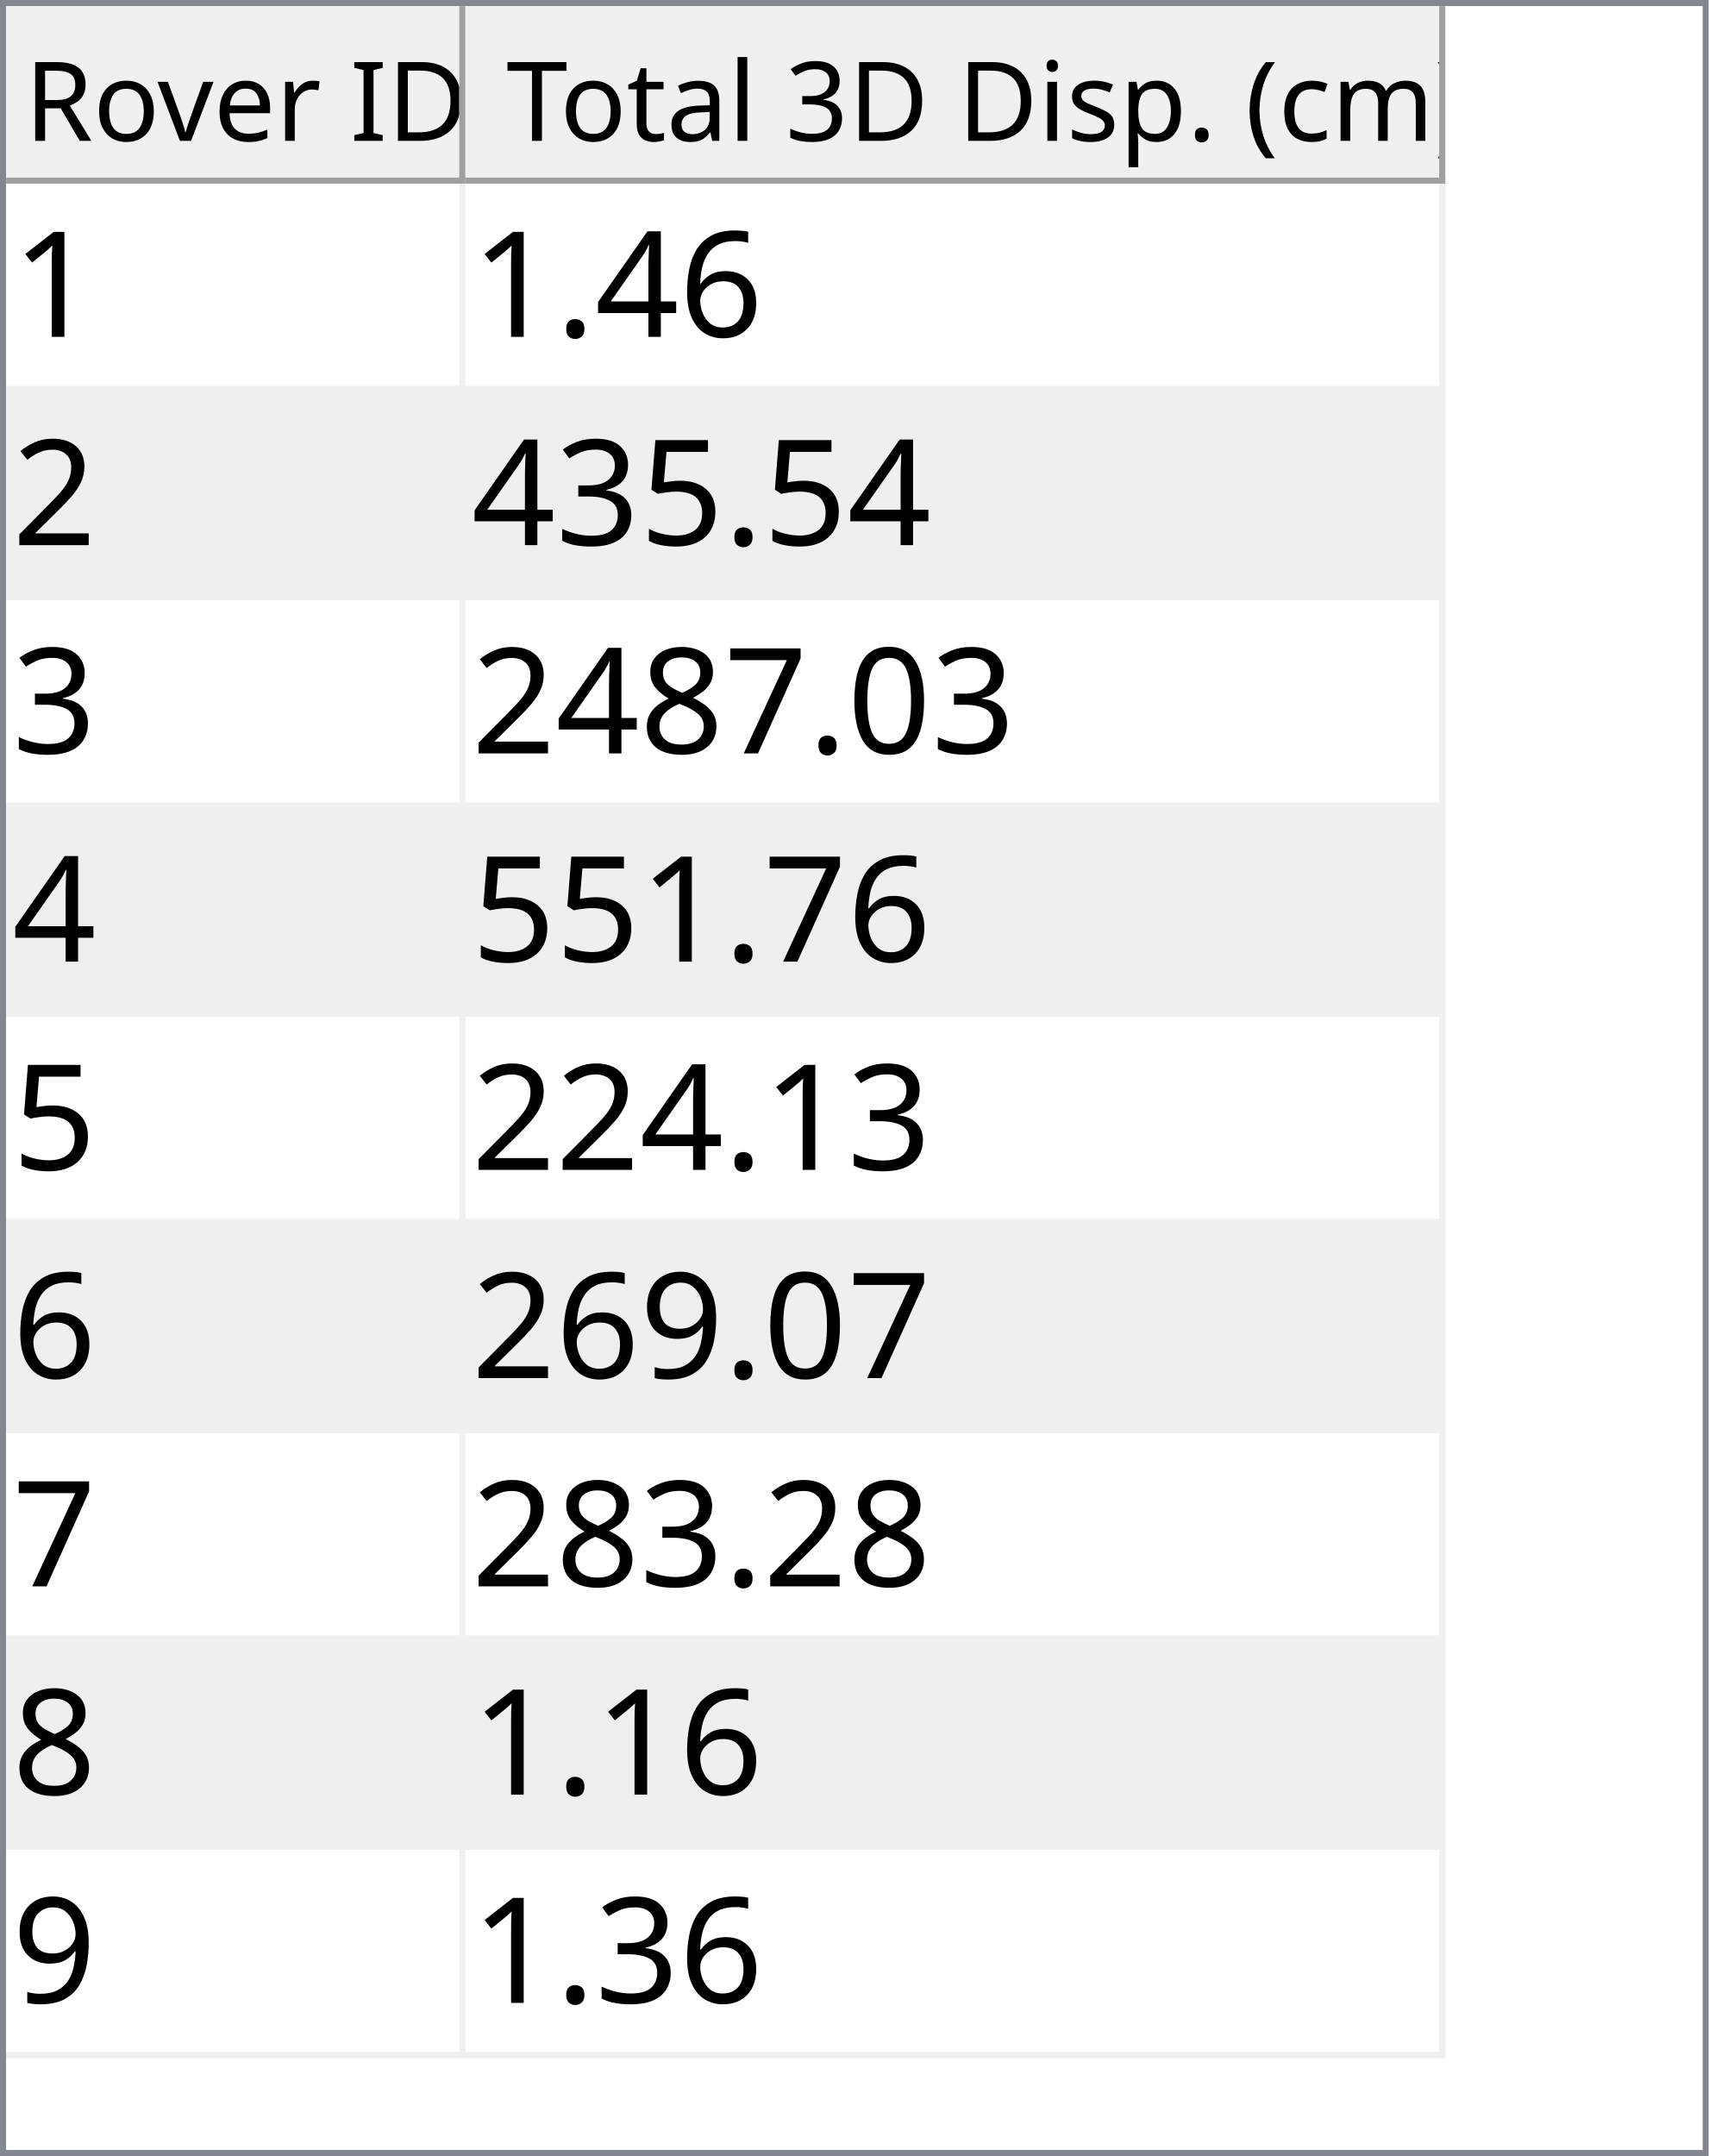
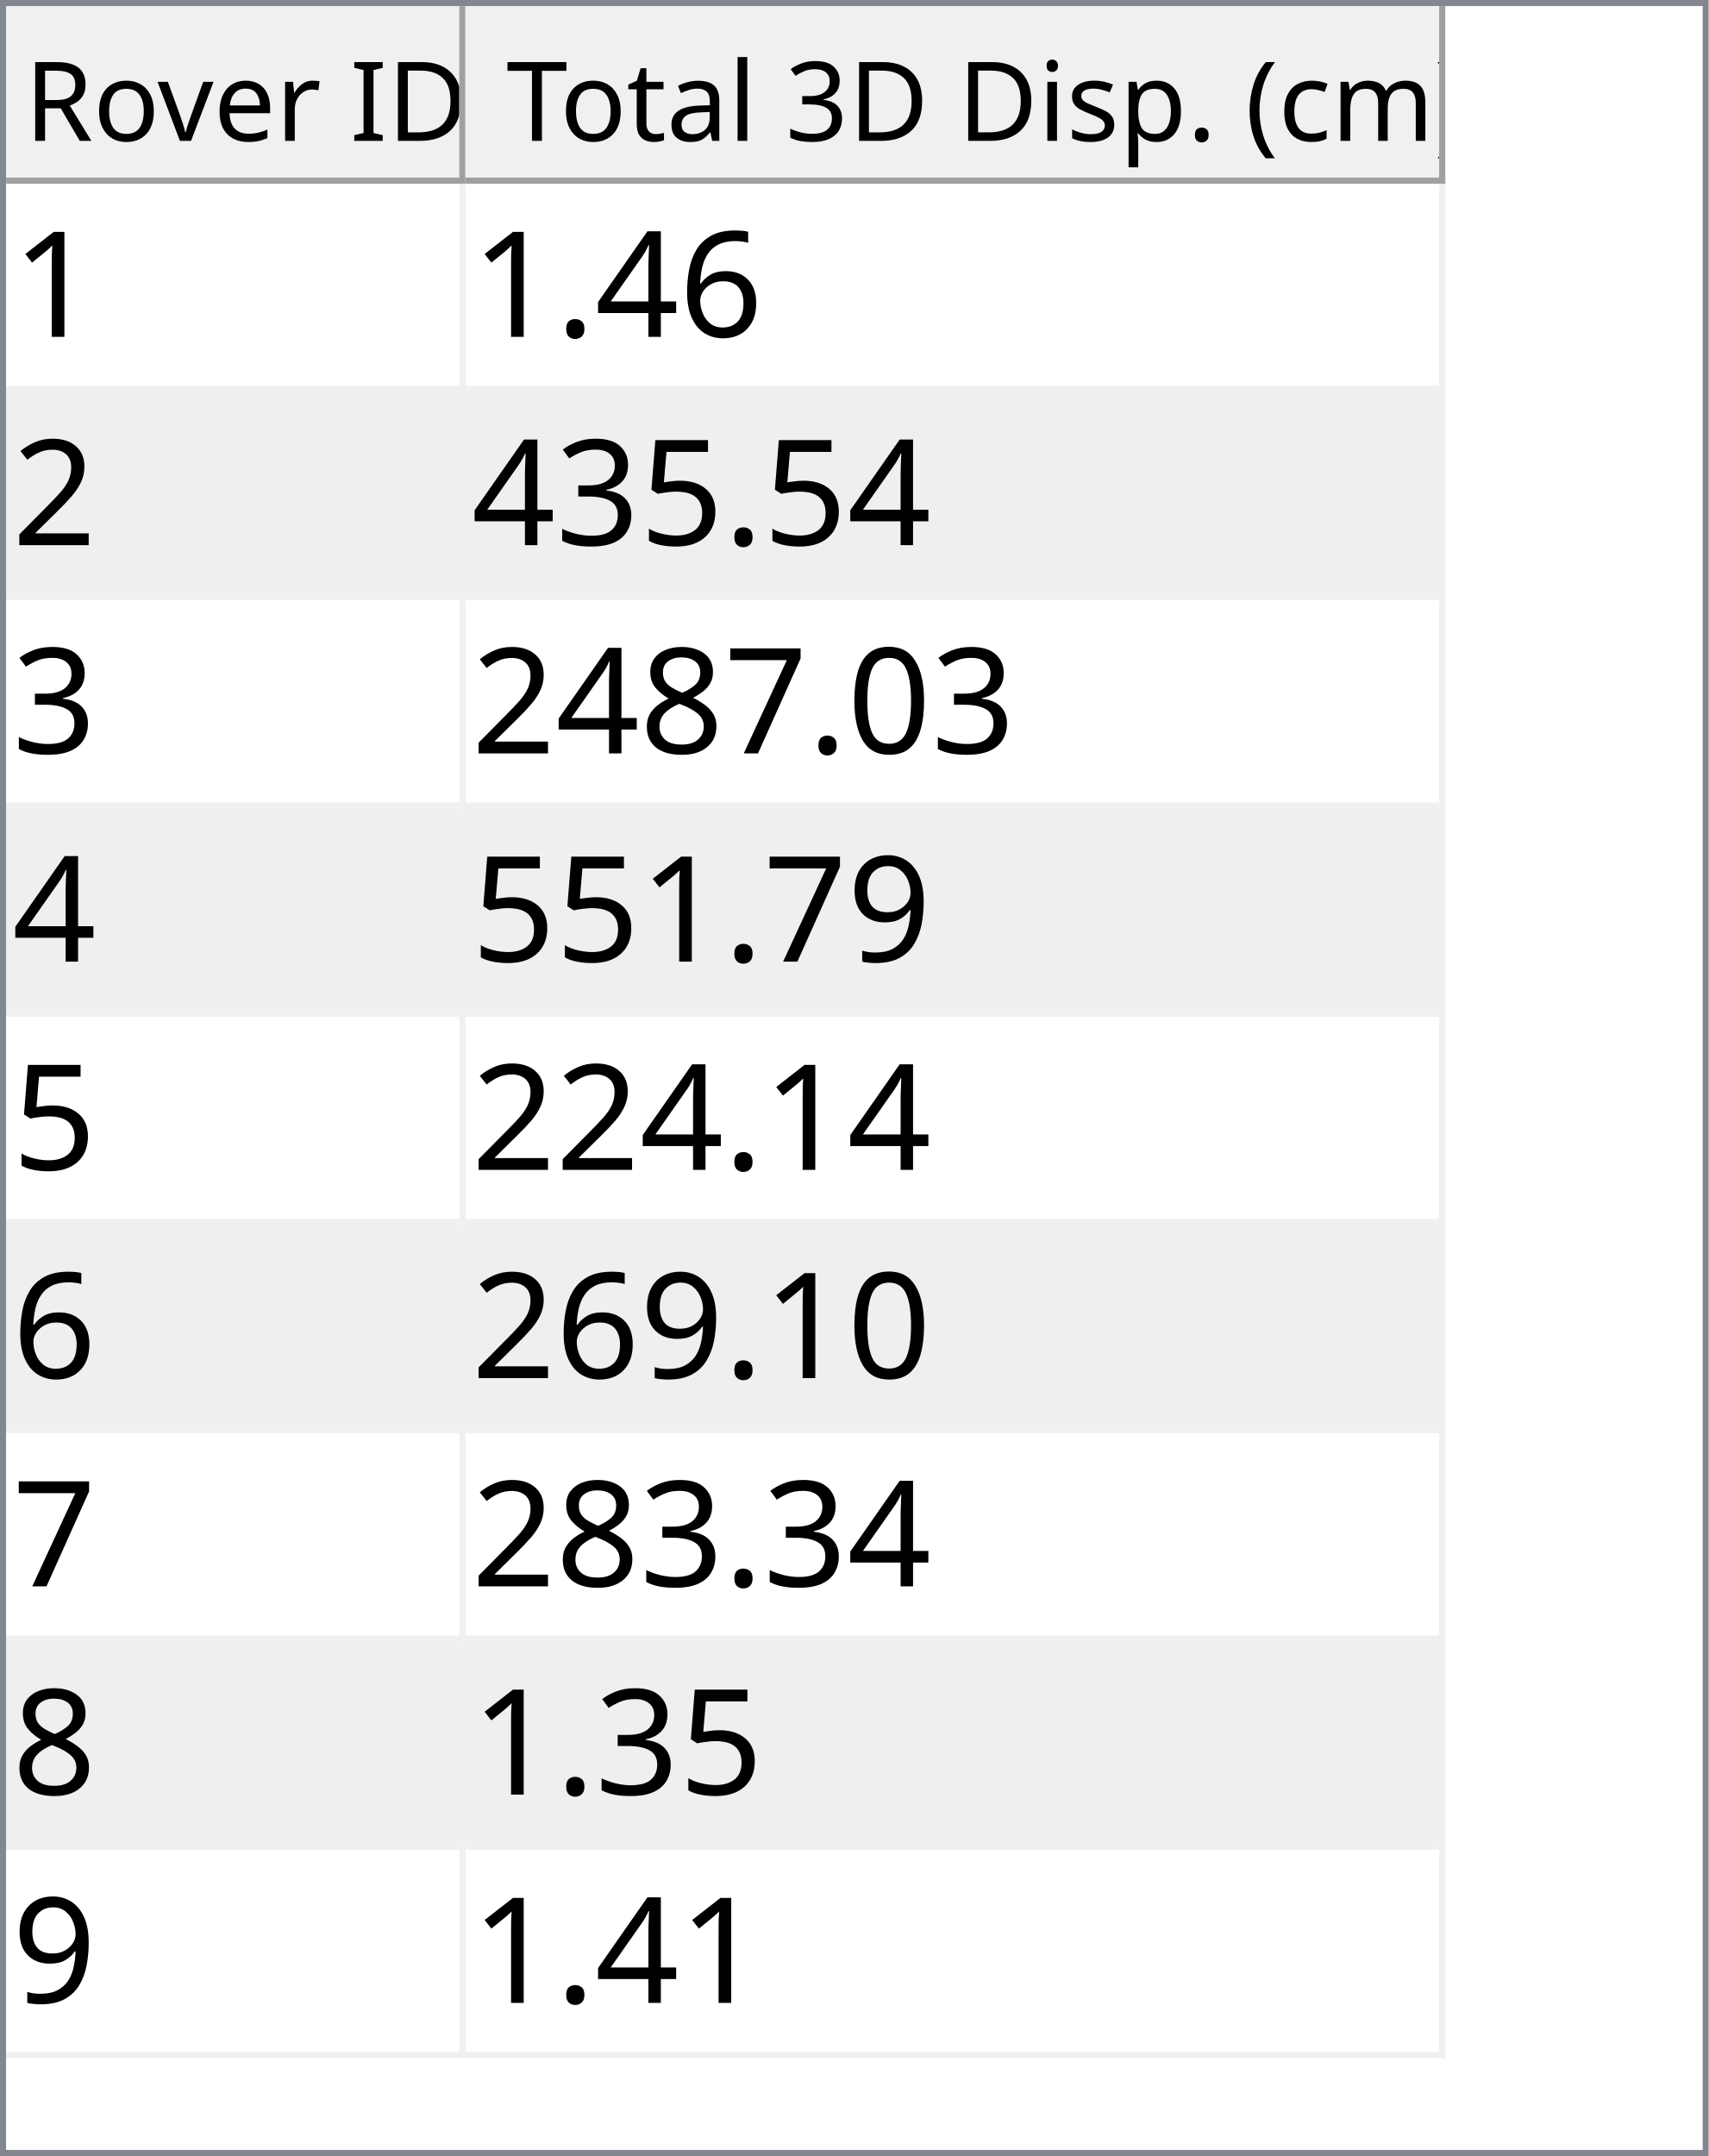
<svg xmlns="http://www.w3.org/2000/svg" style="fill-opacity:1; color-rendering:auto; color-interpolation:auto; text-rendering:auto; stroke:black; stroke-linecap:square; stroke-miterlimit:10; shape-rendering:auto; stroke-opacity:1; fill:black; stroke-dasharray:none; font-weight:normal; stroke-width:1; font-family:'Dialog'; font-style:normal; stroke-linejoin:miter; font-size:12px; stroke-dashoffset:0; image-rendering:auto;" width="279" height="352">
  <defs id="genericDefs" />
  <g>
    <defs id="defs1">
      <clipPath clipPathUnits="userSpaceOnUse" id="clipPath1">
        <path d="M0 0 L279 0 L279 352 L0 352 L0 0 Z" />
      </clipPath>
      <clipPath clipPathUnits="userSpaceOnUse" id="clipPath2">
        <path d="M0 0 L0 352 L279 352 L279 0 Z" />
      </clipPath>
      <clipPath clipPathUnits="userSpaceOnUse" id="clipPath3">
        <path d="M0 0 L0 29 L277 29 L277 0 Z" />
      </clipPath>
      <clipPath clipPathUnits="userSpaceOnUse" id="clipPath4">
        <path d="M0 0 L0 29 L75 29 L75 0 Z" />
      </clipPath>
      <clipPath clipPathUnits="userSpaceOnUse" id="clipPath5">
        <path d="M1 1 L1 28 L74 28 L74 1 Z" />
      </clipPath>
      <clipPath clipPathUnits="userSpaceOnUse" id="clipPath6">
        <path d="M0 0 L0 27 L73 27 L73 0 Z" />
      </clipPath>
      <clipPath clipPathUnits="userSpaceOnUse" id="clipPath7">
        <path d="M-0.5 -0.5 L-0.5 28.5 L74.5 28.5 L74.5 -0.5 Z" />
      </clipPath>
      <clipPath clipPathUnits="userSpaceOnUse" id="clipPath8">
        <path d="M0 0 L0 29 L160 29 L160 0 Z" />
      </clipPath>
      <clipPath clipPathUnits="userSpaceOnUse" id="clipPath9">
        <path d="M1 1 L1 28 L159 28 L159 1 Z" />
      </clipPath>
      <clipPath clipPathUnits="userSpaceOnUse" id="clipPath10">
        <path d="M0 0 L0 27 L158 27 L158 0 Z" />
      </clipPath>
      <clipPath clipPathUnits="userSpaceOnUse" id="clipPath11">
        <path d="M-0.5 -0.5 L-0.5 28.5 L159.5 28.5 L159.5 -0.5 Z" />
      </clipPath>
      <clipPath clipPathUnits="userSpaceOnUse" id="clipPath12">
        <path d="M0 0 L0 321 L277 321 L277 0 Z" />
      </clipPath>
      <clipPath clipPathUnits="userSpaceOnUse" id="clipPath13">
        <path d="M0 0 L0 306 L235 306 L235 0 Z" />
      </clipPath>
      <clipPath clipPathUnits="userSpaceOnUse" id="clipPath14">
        <path d="M-0.5 -0.5 L-0.5 305.5 L234.5 305.5 L234.5 -0.5 Z" />
      </clipPath>
      <clipPath clipPathUnits="userSpaceOnUse" id="clipPath15">
        <path d="M0 0 L0 33 L74 33 L74 0 Z" />
      </clipPath>
      <clipPath clipPathUnits="userSpaceOnUse" id="clipPath16">
        <path d="M0 0 L0 33 L159 33 L159 0 Z" />
      </clipPath>
      <font horiz-adv-x="64.551" id="font1">
        <font-face ascent="107.91" descent="25.098" units-per-em="100" style="font-style:normal; font-family:Segoe UI; font-weight:normal;" />
        <missing-glyph horiz-adv-x="64.551" d="M8.109 0 L8.109 68.266 L56.453 68.266 L56.453 0 L8.109 0 ZM15.328 7.234 L49.219 7.234 L49.219 61.031 L15.328 61.031 L15.328 7.234 Z" />
        <glyph unicode="D" horiz-adv-x="70.117" d="M9.188 0 L9.188 70.016 L28.516 70.016 Q65.531 70.016 65.531 35.891 Q65.531 19.672 55.25 9.836 Q44.969 0 27.734 0 L9.188 0 ZM17.391 62.594 L17.391 7.422 L27.828 7.422 Q41.609 7.422 49.273 14.797 Q56.938 22.172 56.938 35.688 Q56.938 62.594 28.328 62.594 L17.391 62.594 Z" />
        <glyph unicode="I" horiz-adv-x="26.611" d="M17.391 0 L9.188 0 L9.188 70.016 L17.391 70.016 L17.391 0 Z" />
        <glyph unicode=" " horiz-adv-x="27.393" d="" />
        <glyph unicode="r" horiz-adv-x="34.766" d="M34.188 41.891 Q32.078 43.5 28.125 43.5 Q23 43.5 19.555 38.672 Q16.109 33.844 16.109 25.484 L16.109 0 L8.109 0 L8.109 50 L16.109 50 L16.109 39.703 L16.312 39.703 Q18.016 44.969 21.531 47.922 Q25.047 50.875 29.391 50.875 Q32.516 50.875 34.188 50.203 L34.188 41.891 Z" />
        <glyph unicode="e" horiz-adv-x="52.295" d="M48.297 23 L12.984 23 Q13.188 14.656 17.484 10.109 Q21.781 5.562 29.297 5.562 Q37.75 5.562 44.828 11.141 L44.828 3.609 Q38.234 -1.172 27.391 -1.172 Q16.797 -1.172 10.742 5.641 Q4.688 12.453 4.688 24.812 Q4.688 36.469 11.305 43.82 Q17.922 51.172 27.734 51.172 Q37.547 51.172 42.922 44.828 Q48.297 38.484 48.297 27.203 L48.297 23 ZM40.094 29.781 Q40.047 36.719 36.75 40.578 Q33.453 44.438 27.594 44.438 Q21.922 44.438 17.969 40.383 Q14.016 36.328 13.094 29.781 L40.094 29.781 Z" />
        <glyph unicode="v" horiz-adv-x="47.9" d="M47.406 50 L27.484 0 L19.625 0 L0.688 50 L9.469 50 L22.172 13.672 Q23.578 9.672 23.922 6.688 L24.125 6.688 Q24.609 10.453 25.688 13.484 L38.969 50 L47.406 50 Z" />
        <glyph unicode="o" horiz-adv-x="58.594" d="M29 -1.172 Q17.922 -1.172 11.305 5.836 Q4.688 12.844 4.688 24.422 Q4.688 37.016 11.57 44.094 Q18.453 51.172 30.172 51.172 Q41.359 51.172 47.633 44.289 Q53.906 37.406 53.906 25.203 Q53.906 13.234 47.141 6.031 Q40.375 -1.172 29 -1.172 ZM29.594 44.438 Q21.875 44.438 17.383 39.188 Q12.891 33.938 12.891 24.703 Q12.891 15.828 17.43 10.695 Q21.969 5.562 29.594 5.562 Q37.359 5.562 41.531 10.594 Q45.703 15.625 45.703 24.906 Q45.703 34.281 41.531 39.359 Q37.359 44.438 29.594 44.438 Z" />
        <glyph unicode="R" horiz-adv-x="59.814" d="M59.375 0 L49.609 0 L37.891 19.625 Q36.281 22.359 34.766 24.289 Q33.25 26.219 31.664 27.438 Q30.078 28.656 28.25 29.219 Q26.422 29.781 24.125 29.781 L17.391 29.781 L17.391 0 L9.188 0 L9.188 70.016 L30.078 70.016 Q34.672 70.016 38.555 68.867 Q42.438 67.719 45.289 65.375 Q48.141 63.031 49.758 59.547 Q51.375 56.062 51.375 51.375 Q51.375 47.703 50.273 44.656 Q49.172 41.609 47.148 39.211 Q45.125 36.812 42.266 35.133 Q39.406 33.453 35.844 32.516 L35.844 32.328 Q37.594 31.547 38.891 30.547 Q40.188 29.547 41.359 28.18 Q42.531 26.812 43.68 25.078 Q44.828 23.344 46.234 21.047 L59.375 0 ZM17.391 62.594 L17.391 37.203 L28.516 37.203 Q31.594 37.203 34.203 38.133 Q36.812 39.062 38.719 40.797 Q40.625 42.531 41.703 45.047 Q42.781 47.562 42.781 50.688 Q42.781 56.297 39.141 59.445 Q35.5 62.594 28.609 62.594 L17.391 62.594 Z" />
        <glyph unicode=")" horiz-adv-x="30.176" d="M8.297 -15.922 L1.172 -15.922 Q16.406 2.344 16.406 26.812 Q16.406 51.469 1.078 70.016 L8.297 70.016 Q23.531 52.156 23.531 26.703 Q23.531 1.375 8.297 -15.922 Z" />
        <glyph unicode="m" horiz-adv-x="86.133" d="M79.109 0 L71.094 0 L71.094 28.719 Q71.094 37.016 68.531 40.727 Q65.969 44.438 59.906 44.438 Q54.781 44.438 51.195 39.75 Q47.609 35.062 47.609 28.516 L47.609 0 L39.594 0 L39.594 29.688 Q39.594 44.438 28.219 44.438 Q22.953 44.438 19.531 40.016 Q16.109 35.594 16.109 28.516 L16.109 0 L8.109 0 L8.109 50 L16.109 50 L16.109 42.094 L16.312 42.094 Q21.625 51.172 31.844 51.172 Q36.969 51.172 40.773 48.312 Q44.578 45.453 46 40.828 Q51.562 51.172 62.594 51.172 Q79.109 51.172 79.109 30.812 L79.109 0 Z" />
        <glyph unicode="c" horiz-adv-x="46.191" d="M42.188 2.297 Q36.422 -1.172 28.516 -1.172 Q17.828 -1.172 11.258 5.789 Q4.688 12.75 4.688 23.828 Q4.688 36.188 11.766 43.68 Q18.844 51.172 30.672 51.172 Q37.25 51.172 42.281 48.734 L42.281 40.531 Q36.719 44.438 30.375 44.438 Q22.703 44.438 17.797 38.945 Q12.891 33.453 12.891 24.516 Q12.891 15.719 17.508 10.641 Q22.125 5.562 29.891 5.562 Q36.422 5.562 42.188 9.906 L42.188 2.297 Z" />
        <glyph unicode="(" horiz-adv-x="30.176" d="M29.109 -15.922 L21.969 -15.922 Q6.844 1.375 6.844 26.703 Q6.844 52.156 21.969 70.016 L29.203 70.016 Q13.875 51.469 13.875 26.812 Q13.875 2.344 29.109 -15.922 Z" />
        <glyph unicode="." horiz-adv-x="21.68" d="M10.891 -1.078 Q8.641 -1.078 7.055 0.539 Q5.469 2.156 5.469 4.391 Q5.469 6.641 7.055 8.273 Q8.641 9.906 10.891 9.906 Q13.188 9.906 14.797 8.273 Q16.406 6.641 16.406 4.391 Q16.406 2.156 14.797 0.539 Q13.188 -1.078 10.891 -1.078 Z" />
        <glyph unicode="p" horiz-adv-x="58.789" d="M16.312 7.234 L16.109 7.234 L16.109 -23 L8.109 -23 L8.109 50 L16.109 50 L16.109 41.219 L16.312 41.219 Q22.219 51.172 33.594 51.172 Q43.266 51.172 48.688 44.461 Q54.109 37.75 54.109 26.469 Q54.109 13.922 48 6.375 Q41.891 -1.172 31.297 -1.172 Q21.578 -1.172 16.312 7.234 ZM16.109 27.391 L16.109 20.406 Q16.109 14.203 20.141 9.883 Q24.172 5.562 30.375 5.562 Q37.641 5.562 41.773 11.133 Q45.906 16.703 45.906 26.609 Q45.906 34.969 42.047 39.703 Q38.188 44.438 31.594 44.438 Q24.609 44.438 20.359 39.578 Q16.109 34.719 16.109 27.391 Z" />
        <glyph unicode="s" horiz-adv-x="42.432" d="M5.078 1.812 L5.078 10.406 Q11.625 5.562 19.484 5.562 Q30.031 5.562 30.031 12.594 Q30.031 14.594 29.125 15.992 Q28.219 17.391 26.68 18.461 Q25.141 19.531 23.07 20.383 Q21 21.234 18.609 22.172 Q15.281 23.484 12.766 24.828 Q10.25 26.172 8.57 27.859 Q6.891 29.547 6.031 31.695 Q5.172 33.844 5.172 36.719 Q5.172 40.234 6.789 42.945 Q8.406 45.656 11.086 47.484 Q13.766 49.312 17.211 50.242 Q20.656 51.172 24.312 51.172 Q30.812 51.172 35.938 48.922 L35.938 40.828 Q30.422 44.438 23.25 44.438 Q21 44.438 19.195 43.922 Q17.391 43.406 16.094 42.477 Q14.797 41.547 14.086 40.258 Q13.375 38.969 13.375 37.406 Q13.375 35.453 14.086 34.133 Q14.797 32.812 16.164 31.789 Q17.531 30.766 19.484 29.938 Q21.438 29.109 23.922 28.125 Q27.25 26.859 29.883 25.516 Q32.516 24.172 34.375 22.484 Q36.234 20.797 37.234 18.602 Q38.234 16.406 38.234 13.375 Q38.234 9.672 36.602 6.938 Q34.969 4.203 32.234 2.398 Q29.5 0.594 25.93 -0.289 Q22.359 -1.172 18.453 -1.172 Q10.75 -1.172 5.078 1.812 Z" />
        <glyph unicode="i" horiz-adv-x="24.219" d="M12.203 62.703 Q10.062 62.703 8.547 64.164 Q7.031 65.625 7.031 67.875 Q7.031 70.125 8.547 71.609 Q10.062 73.094 12.203 73.094 Q14.406 73.094 15.945 71.609 Q17.484 70.125 17.484 67.875 Q17.484 65.719 15.945 64.211 Q14.406 62.703 12.203 62.703 ZM16.109 0 L8.109 0 L8.109 50 L16.109 50 L16.109 0 Z" />
        <glyph unicode="3" horiz-adv-x="53.906" d="M46.531 19.828 Q46.531 15.094 44.75 11.211 Q42.969 7.328 39.719 4.57 Q36.469 1.812 31.93 0.297 Q27.391 -1.219 21.922 -1.219 Q11.922 -1.219 6 2.594 L6 11.188 Q13.094 5.609 22.219 5.609 Q25.875 5.609 28.828 6.539 Q31.781 7.469 33.906 9.227 Q36.031 10.984 37.18 13.477 Q38.328 15.969 38.328 19.094 Q38.328 32.812 18.797 32.812 L12.984 32.812 L12.984 39.594 L18.5 39.594 Q35.797 39.594 35.797 52.484 Q35.797 64.406 22.609 64.406 Q15.188 64.406 8.688 59.422 L8.688 67.188 Q15.375 71.188 24.609 71.188 Q29 71.188 32.57 69.969 Q36.141 68.75 38.68 66.555 Q41.219 64.359 42.609 61.281 Q44 58.203 44 54.5 Q44 40.672 30.031 36.719 L30.031 36.531 Q33.594 36.141 36.625 34.797 Q39.656 33.453 41.852 31.305 Q44.047 29.156 45.289 26.25 Q46.531 23.344 46.531 19.828 Z" />
        <glyph unicode="l" horiz-adv-x="24.219" d="M16.109 0 L8.109 0 L8.109 74.031 L16.109 74.031 L16.109 0 Z" />
        <glyph unicode="a" horiz-adv-x="50.879" d="M43.891 0 L35.891 0 L35.891 7.812 L35.688 7.812 Q30.469 -1.172 20.312 -1.172 Q12.844 -1.172 8.617 2.781 Q4.391 6.734 4.391 13.281 Q4.391 27.297 20.906 29.594 L35.891 31.688 Q35.891 44.438 25.594 44.438 Q16.547 44.438 9.281 38.281 L9.281 46.484 Q16.656 51.172 26.266 51.172 Q43.891 51.172 43.891 32.516 L43.891 0 ZM35.891 25.297 L23.828 23.641 Q18.266 22.859 15.43 20.875 Q12.594 18.891 12.594 13.875 Q12.594 10.203 15.211 7.883 Q17.828 5.562 22.172 5.562 Q28.125 5.562 32.008 9.742 Q35.891 13.922 35.891 20.312 L35.891 25.297 Z" />
        <glyph unicode="t" horiz-adv-x="33.887" d="M31.297 0.484 Q28.469 -1.078 23.828 -1.078 Q10.688 -1.078 10.688 13.578 L10.688 43.172 L2.094 43.172 L2.094 50 L10.688 50 L10.688 62.203 L18.703 64.797 L18.703 50 L31.297 50 L31.297 43.172 L18.703 43.172 L18.703 14.984 Q18.703 9.969 20.414 7.82 Q22.125 5.672 26.078 5.672 Q29.109 5.672 31.297 7.328 L31.297 0.484 Z" />
        <glyph unicode="T" horiz-adv-x="52.393" d="M50.594 62.594 L30.375 62.594 L30.375 0 L22.172 0 L22.172 62.594 L2 62.594 L2 70.016 L50.594 70.016 L50.594 62.594 Z" />
      </font>
      <font horiz-adv-x="75.0" id="font2">
        <font-face ascent="100.537" descent="21.973" units-per-em="100" style="font-style:normal; font-family:sans-serif; font-weight:normal;" />
        <missing-glyph horiz-adv-x="75.0" d="M12.5 0 L12.5 62.5 L62.5 62.5 L62.5 0 L12.5 0 ZM14.062 1.562 L60.938 1.562 L60.938 60.938 L14.062 60.938 L14.062 1.562 Z" />
        <glyph unicode="1" horiz-adv-x="55.615" d="M37.25 0 L28.469 0 L28.469 56 Q25.297 52.984 20.141 49.953 Q14.984 46.922 10.891 45.406 L10.891 53.906 Q18.266 57.375 23.781 62.305 Q29.297 67.234 31.594 71.875 L37.25 71.875 L37.25 0 Z" />
        <glyph unicode="6" horiz-adv-x="55.615" d="M49.75 54.047 L41.016 53.375 Q39.844 58.547 37.703 60.891 Q34.125 64.656 28.906 64.656 Q24.703 64.656 21.531 62.312 Q17.391 59.281 14.992 53.469 Q12.594 47.656 12.5 36.922 Q15.672 41.75 20.266 44.094 Q24.859 46.438 29.891 46.438 Q38.672 46.438 44.852 39.969 Q51.031 33.5 51.031 23.25 Q51.031 16.5 48.125 10.719 Q45.219 4.938 40.141 1.859 Q35.062 -1.219 28.609 -1.219 Q17.625 -1.219 10.695 6.859 Q3.766 14.938 3.766 33.5 Q3.766 54.25 11.422 63.672 Q18.109 71.875 29.438 71.875 Q37.891 71.875 43.289 67.141 Q48.688 62.406 49.75 54.047 ZM13.875 23.188 Q13.875 18.656 15.797 14.508 Q17.719 10.359 21.188 8.18 Q24.656 6 28.469 6 Q34.031 6 38.039 10.492 Q42.047 14.984 42.047 22.703 Q42.047 30.125 38.086 34.398 Q34.125 38.672 28.125 38.672 Q22.172 38.672 18.023 34.398 Q13.875 30.125 13.875 23.188 Z" />
        <glyph unicode="4" horiz-adv-x="55.615" d="M32.328 0 L32.328 17.141 L1.266 17.141 L1.266 25.203 L33.938 71.578 L41.109 71.578 L41.109 25.203 L50.781 25.203 L50.781 17.141 L41.109 17.141 L41.109 0 L32.328 0 ZM32.328 25.203 L32.328 57.469 L9.906 25.203 L32.328 25.203 Z" />
        <glyph unicode="." horiz-adv-x="27.783" d="M9.078 0 L9.078 10.016 L19.094 10.016 L19.094 0 L9.078 0 Z" />
        <glyph unicode="2" horiz-adv-x="55.615" d="M50.344 8.453 L50.344 0 L3.031 0 Q2.938 3.172 4.047 6.109 Q5.859 10.938 9.836 15.625 Q13.812 20.312 21.344 26.469 Q33.016 36.031 37.117 41.625 Q41.219 47.219 41.219 52.203 Q41.219 57.422 37.477 61.008 Q33.734 64.594 27.734 64.594 Q21.391 64.594 17.578 60.789 Q13.766 56.984 13.719 50.25 L4.688 51.172 Q5.609 61.281 11.664 66.578 Q17.719 71.875 27.938 71.875 Q38.234 71.875 44.242 66.164 Q50.25 60.453 50.25 52 Q50.25 47.703 48.492 43.555 Q46.734 39.406 42.656 34.812 Q38.578 30.219 29.109 22.219 Q21.188 15.578 18.945 13.211 Q16.703 10.844 15.234 8.453 L50.344 8.453 Z" />
        <glyph unicode="5" horiz-adv-x="55.615" d="M4.156 18.75 L13.375 19.531 Q14.406 12.797 18.141 9.398 Q21.875 6 27.156 6 Q33.5 6 37.891 10.789 Q42.281 15.578 42.281 23.484 Q42.281 31 38.062 35.352 Q33.844 39.703 27 39.703 Q22.75 39.703 19.336 37.773 Q15.922 35.844 13.969 32.766 L5.719 33.844 L12.641 70.609 L48.25 70.609 L48.25 62.203 L19.672 62.203 L15.828 42.969 Q22.266 47.469 29.344 47.469 Q38.719 47.469 45.164 40.969 Q51.609 34.469 51.609 24.266 Q51.609 14.547 45.953 7.469 Q39.062 -1.219 27.156 -1.219 Q17.391 -1.219 11.211 4.25 Q5.031 9.719 4.156 18.75 Z" />
        <glyph unicode="3" horiz-adv-x="55.615" d="M4.203 18.891 L12.984 20.062 Q14.5 12.594 18.141 9.297 Q21.781 6 27 6 Q33.203 6 37.477 10.297 Q41.75 14.594 41.75 20.953 Q41.75 27 37.797 30.93 Q33.844 34.859 27.734 34.859 Q25.25 34.859 21.531 33.891 L22.516 41.609 Q23.391 41.5 23.922 41.5 Q29.547 41.5 34.039 44.43 Q38.531 47.359 38.531 53.469 Q38.531 58.297 35.258 61.477 Q31.984 64.656 26.812 64.656 Q21.688 64.656 18.266 61.43 Q14.844 58.203 13.875 51.766 L5.078 53.328 Q6.688 62.156 12.398 67.016 Q18.109 71.875 26.609 71.875 Q32.469 71.875 37.398 69.359 Q42.328 66.844 44.945 62.5 Q47.562 58.156 47.562 53.266 Q47.562 48.641 45.07 44.828 Q42.578 41.016 37.703 38.766 Q44.047 37.312 47.562 32.695 Q51.078 28.078 51.078 21.141 Q51.078 11.766 44.242 5.25 Q37.406 -1.266 26.953 -1.266 Q17.531 -1.266 11.305 4.352 Q5.078 9.969 4.203 18.891 Z" />
        <glyph unicode="0" horiz-adv-x="55.615" d="M4.156 35.297 Q4.156 48 6.766 55.742 Q9.375 63.484 14.523 67.68 Q19.672 71.875 27.484 71.875 Q33.25 71.875 37.594 69.555 Q41.938 67.234 44.773 62.867 Q47.609 58.5 49.219 52.227 Q50.828 45.953 50.828 35.297 Q50.828 22.703 48.242 14.969 Q45.656 7.234 40.508 3.008 Q35.359 -1.219 27.484 -1.219 Q17.141 -1.219 11.234 6.203 Q4.156 15.141 4.156 35.297 ZM13.188 35.297 Q13.188 17.672 17.312 11.836 Q21.438 6 27.484 6 Q33.547 6 37.672 11.859 Q41.797 17.719 41.797 35.297 Q41.797 52.984 37.672 58.789 Q33.547 64.594 27.391 64.594 Q21.344 64.594 17.719 59.469 Q13.188 52.938 13.188 35.297 Z" />
        <glyph unicode="7" horiz-adv-x="55.615" d="M4.734 62.203 L4.734 70.656 L51.078 70.656 L51.078 63.812 Q44.234 56.547 37.523 44.484 Q30.812 32.422 27.156 19.672 Q24.516 10.688 23.781 0 L14.75 0 Q14.891 8.453 18.062 20.414 Q21.234 32.375 27.172 43.484 Q33.109 54.594 39.797 62.203 L4.734 62.203 Z" />
        <glyph unicode="8" horiz-adv-x="55.615" d="M17.672 38.812 Q12.203 40.828 9.57 44.539 Q6.938 48.25 6.938 53.422 Q6.938 61.234 12.555 66.555 Q18.172 71.875 27.484 71.875 Q36.859 71.875 42.578 66.43 Q48.297 60.984 48.297 53.172 Q48.297 48.188 45.68 44.508 Q43.062 40.828 37.75 38.812 Q44.344 36.672 47.781 31.883 Q51.219 27.094 51.219 20.453 Q51.219 11.281 44.727 5.031 Q38.234 -1.219 27.641 -1.219 Q17.047 -1.219 10.547 5.055 Q4.047 11.328 4.047 20.703 Q4.047 27.688 7.594 32.398 Q11.141 37.109 17.672 38.812 ZM15.922 53.719 Q15.922 48.641 19.195 45.414 Q22.469 42.188 27.688 42.188 Q32.766 42.188 36.016 45.383 Q39.266 48.578 39.266 53.219 Q39.266 58.062 35.914 61.359 Q32.562 64.656 27.594 64.656 Q22.562 64.656 19.242 61.43 Q15.922 58.203 15.922 53.719 ZM13.094 20.656 Q13.094 16.891 14.875 13.375 Q16.656 9.859 20.172 7.93 Q23.688 6 27.734 6 Q34.031 6 38.133 10.055 Q42.234 14.109 42.234 20.359 Q42.234 26.703 38.016 30.859 Q33.797 35.016 27.438 35.016 Q21.234 35.016 17.164 30.914 Q13.094 26.812 13.094 20.656 Z" />
        <glyph unicode="9" horiz-adv-x="55.615" d="M5.469 16.547 L13.922 17.328 Q14.984 11.375 18.016 8.688 Q21.047 6 25.781 6 Q29.828 6 32.883 7.859 Q35.938 9.719 37.891 12.82 Q39.844 15.922 41.164 21.195 Q42.484 26.469 42.484 31.938 Q42.484 32.516 42.438 33.688 Q39.797 29.5 35.234 26.883 Q30.672 24.266 25.344 24.266 Q16.453 24.266 10.305 30.711 Q4.156 37.156 4.156 47.703 Q4.156 58.594 10.578 65.234 Q17 71.875 26.656 71.875 Q33.641 71.875 39.43 68.117 Q45.219 64.359 48.219 57.398 Q51.219 50.438 51.219 37.25 Q51.219 23.531 48.242 15.406 Q45.266 7.281 39.383 3.031 Q33.5 -1.219 25.594 -1.219 Q17.188 -1.219 11.867 3.445 Q6.547 8.109 5.469 16.547 ZM41.453 48.141 Q41.453 55.719 37.43 60.156 Q33.406 64.594 27.734 64.594 Q21.875 64.594 17.531 59.812 Q13.188 55.031 13.188 47.406 Q13.188 40.578 17.312 36.305 Q21.438 32.031 27.484 32.031 Q33.594 32.031 37.523 36.305 Q41.453 40.578 41.453 48.141 Z" />
      </font>
    </defs>
    <g style="fill:white; stroke:white;">
      <rect x="0" y="0" width="279" style="clip-path:url(#clipPath1); stroke:none;" height="352" />
    </g>
    <g style="fill:white; text-rendering:optimizeSpeed; color-rendering:optimizeSpeed; image-rendering:optimizeSpeed; shape-rendering:crispEdges; stroke:white; color-interpolation:sRGB;">
      <rect x="0" width="279" height="352" y="0" style="stroke:none;" />
      <path style="stroke:none;" d="M0 353 L279 353 L279 0 L0 0 Z" />
    </g>
    <g style="fill:rgb(240,240,240); font-size:18px; font-family:'Segoe UI'; stroke:rgb(240,240,240);">
      <rect x="0" y="0" width="279" style="clip-path:url(#clipPath2); stroke:none;" height="352" />
    </g>
    <g style="fill:rgb(130,135,144); font-size:18px; font-family:'Segoe UI'; stroke:rgb(130,135,144);">
      <path d="M0 0 L279 0 L279 352 L0 352 L0 0 ZM1 1 L278 1 L278 351 L1 351 L1 1 Z" style="fill-rule:evenodd; clip-path:url(#clipPath2); stroke:none;" />
    </g>
    <g style="fill:white; font-size:18px; font-family:'Segoe UI'; stroke:white;" transform="translate(1,1)">
      <rect x="0" y="0" width="277" style="clip-path:url(#clipPath3); stroke:none;" height="29" />
    </g>
    <g style="fill:rgb(240,240,240); font-size:18px; font-family:'Segoe UI'; stroke:rgb(240,240,240);" transform="translate(1,1)">
      <rect x="0" y="0" width="75" style="clip-path:url(#clipPath4); stroke:none;" height="29" />
    </g>
    <g style="font-family:'Segoe UI'; font-size:18px;" transform="translate(2,2)">
      <text x="2" xml:space="preserve" y="21" style="clip-path:url(#clipPath6); stroke:none;">Rover ID</text>
    </g>
    <g transform="translate(1.5,1.5)" style="fill:rgb(160,160,160); font-size:18px; font-family:'Segoe UI'; stroke:rgb(160,160,160); stroke-linejoin:bevel;">
      <line x1="74" x2="74" y1="0" style="fill:none; clip-path:url(#clipPath7);" y2="28" />
    </g>
    <g transform="matrix(1,0,0,1,1,1) translate(0.5,0.5)" style="fill:rgb(160,160,160); font-size:18px; font-family:'Segoe UI'; stroke:rgb(160,160,160); stroke-linejoin:bevel;">
      <line x1="0" x2="74" y1="28" style="fill:none; clip-path:url(#clipPath7);" y2="28" />
    </g>
    <g style="fill:rgb(240,240,240); font-size:18px; font-family:'Segoe UI'; stroke:rgb(240,240,240);" transform="translate(76,1)">
      <rect x="0" y="0" width="160" style="clip-path:url(#clipPath8); stroke:none;" height="29" />
    </g>
    <g style="font-family:'Segoe UI'; font-size:18px;" transform="translate(77,2)">
      <text x="1" xml:space="preserve" y="21" style="clip-path:url(#clipPath10); stroke:none;"> Total 3D Disp. (cm)</text>
    </g>
    <g transform="translate(76.5,1.5)" style="fill:rgb(160,160,160); font-size:18px; font-family:'Segoe UI'; stroke:rgb(160,160,160); stroke-linejoin:bevel;">
      <line x1="159" x2="159" y1="0" style="fill:none; clip-path:url(#clipPath11);" y2="28" />
    </g>
    <g transform="matrix(1,0,0,1,76,1) translate(0.5,0.5)" style="fill:rgb(160,160,160); font-size:18px; font-family:'Segoe UI'; stroke:rgb(160,160,160); stroke-linejoin:bevel;">
      <line x1="0" x2="159" y1="28" style="fill:none; clip-path:url(#clipPath11);" y2="28" />
    </g>
    <g style="fill:white; font-size:18px; font-family:'Segoe UI'; stroke:white;" transform="translate(1,30)">
      <rect x="0" y="0" width="277" style="clip-path:url(#clipPath12); stroke:none;" height="321" />
    </g>
    <g style="fill:rgb(240,240,240); font-size:24px; font-family:sans-serif; stroke:rgb(240,240,240);" transform="translate(1,30)">
      <rect x="0" y="0" width="235" style="clip-path:url(#clipPath13); stroke:none;" height="306" />
      <line transform="translate(0.5,0.5)" x1="0" x2="234" y1="33" style="clip-path:url(#clipPath14); fill:none; stroke-linejoin:bevel;" y2="33" />
    </g>
    <g transform="matrix(1,0,0,1,1,30) translate(0.5,0.5)" style="fill:rgb(240,240,240); font-size:24px; font-family:sans-serif; stroke:rgb(240,240,240); stroke-linejoin:bevel;">
      <line x1="0" x2="234" y1="67" style="fill:none; clip-path:url(#clipPath14);" y2="67" />
    </g>
    <g transform="matrix(1,0,0,1,1,30) translate(0.5,0.5)" style="fill:rgb(240,240,240); font-size:24px; font-family:sans-serif; stroke:rgb(240,240,240); stroke-linejoin:bevel;">
      <line x1="0" x2="234" y1="101" style="fill:none; clip-path:url(#clipPath14);" y2="101" />
    </g>
    <g transform="matrix(1,0,0,1,1,30) translate(0.5,0.5)" style="fill:rgb(240,240,240); font-size:24px; font-family:sans-serif; stroke:rgb(240,240,240); stroke-linejoin:bevel;">
      <line x1="0" x2="234" y1="135" style="fill:none; clip-path:url(#clipPath14);" y2="135" />
    </g>
    <g transform="matrix(1,0,0,1,1,30) translate(0.5,0.5)" style="fill:rgb(240,240,240); font-size:24px; font-family:sans-serif; stroke:rgb(240,240,240); stroke-linejoin:bevel;">
      <line x1="0" x2="234" y1="169" style="fill:none; clip-path:url(#clipPath14);" y2="169" />
    </g>
    <g transform="matrix(1,0,0,1,1,30) translate(0.5,0.5)" style="fill:rgb(240,240,240); font-size:24px; font-family:sans-serif; stroke:rgb(240,240,240); stroke-linejoin:bevel;">
      <line x1="0" x2="234" y1="203" style="fill:none; clip-path:url(#clipPath14);" y2="203" />
    </g>
    <g transform="matrix(1,0,0,1,1,30) translate(0.5,0.5)" style="fill:rgb(240,240,240); font-size:24px; font-family:sans-serif; stroke:rgb(240,240,240); stroke-linejoin:bevel;">
      <line x1="0" x2="234" y1="237" style="fill:none; clip-path:url(#clipPath14);" y2="237" />
    </g>
    <g transform="matrix(1,0,0,1,1,30) translate(0.5,0.5)" style="fill:rgb(240,240,240); font-size:24px; font-family:sans-serif; stroke:rgb(240,240,240); stroke-linejoin:bevel;">
      <line x1="0" x2="234" y1="271" style="fill:none; clip-path:url(#clipPath14);" y2="271" />
    </g>
    <g transform="matrix(1,0,0,1,1,30) translate(0.5,0.5)" style="fill:rgb(240,240,240); font-size:24px; font-family:sans-serif; stroke:rgb(240,240,240); stroke-linejoin:bevel;">
      <line x1="0" x2="234" y1="305" style="fill:none; clip-path:url(#clipPath14);" y2="305" />
    </g>
    <g transform="matrix(1,0,0,1,1,30) translate(0.5,0.5)" style="fill:rgb(240,240,240); font-size:24px; font-family:sans-serif; stroke:rgb(240,240,240); stroke-linejoin:bevel;">
      <line x1="74" x2="74" y1="0" style="fill:none; clip-path:url(#clipPath14);" y2="305" />
    </g>
    <g transform="matrix(1,0,0,1,1,30) translate(0.5,0.5)" style="fill:rgb(240,240,240); font-size:24px; font-family:sans-serif; stroke:rgb(240,240,240); stroke-linejoin:bevel;">
      <line x1="234" x2="234" y1="0" style="fill:none; clip-path:url(#clipPath14);" y2="305" />
    </g>
    <g style="fill:white; font-size:24px; font-family:sans-serif; stroke:white;" transform="matrix(1,0,0,1,1,30)">
      <rect x="0" y="0" width="74" style="clip-path:url(#clipPath15); stroke:none;" height="33" />
      <text x="1" y="25" style="fill:black; clip-path:url(#clipPath15); stroke:none;" xml:space="preserve">1</text>
    </g>
    <g style="fill:white; font-size:24px; font-family:sans-serif; stroke:white;" transform="matrix(1,0,0,1,1,30) translate(75,0)">
      <rect x="0" y="0" width="159" style="clip-path:url(#clipPath16); stroke:none;" height="33" />
      <text x="1" y="25" style="fill:black; clip-path:url(#clipPath16); stroke:none;" xml:space="preserve">1.46</text>
    </g>
    <g style="fill:rgb(239,239,239); font-size:24px; font-family:sans-serif; stroke:rgb(239,239,239);" transform="matrix(1,0,0,1,1,30) translate(0,34)">
      <rect x="0" y="0" width="74" style="clip-path:url(#clipPath15); stroke:none;" height="33" />
      <text x="1" y="25" style="fill:black; clip-path:url(#clipPath15); stroke:none;" xml:space="preserve">2</text>
    </g>
    <g style="fill:rgb(239,239,239); font-size:24px; font-family:sans-serif; stroke:rgb(239,239,239);" transform="matrix(1,0,0,1,1,30) translate(75,34)">
      <rect x="0" y="0" width="159" style="clip-path:url(#clipPath16); stroke:none;" height="33" />
      <text x="1" y="25" style="fill:black; clip-path:url(#clipPath16); stroke:none;" xml:space="preserve">435.54</text>
    </g>
    <g style="fill:white; font-size:24px; font-family:sans-serif; stroke:white;" transform="matrix(1,0,0,1,1,30) translate(0,68)">
      <rect x="0" y="0" width="74" style="clip-path:url(#clipPath15); stroke:none;" height="33" />
      <text x="1" y="25" style="fill:black; clip-path:url(#clipPath15); stroke:none;" xml:space="preserve">3</text>
    </g>
    <g style="fill:white; font-size:24px; font-family:sans-serif; stroke:white;" transform="matrix(1,0,0,1,1,30) translate(75,68)">
      <rect x="0" y="0" width="159" style="clip-path:url(#clipPath16); stroke:none;" height="33" />
      <text x="1" y="25" style="fill:black; clip-path:url(#clipPath16); stroke:none;" xml:space="preserve">2487.03</text>
    </g>
    <g style="fill:rgb(239,239,239); font-size:24px; font-family:sans-serif; stroke:rgb(239,239,239);" transform="matrix(1,0,0,1,1,30) translate(0,102)">
      <rect x="0" y="0" width="74" style="clip-path:url(#clipPath15); stroke:none;" height="33" />
      <text x="1" y="25" style="fill:black; clip-path:url(#clipPath15); stroke:none;" xml:space="preserve">4</text>
    </g>
    <g style="fill:rgb(239,239,239); font-size:24px; font-family:sans-serif; stroke:rgb(239,239,239);" transform="matrix(1,0,0,1,1,30) translate(75,102)">
      <rect x="0" y="0" width="159" style="clip-path:url(#clipPath16); stroke:none;" height="33" />
-       <text x="1" y="25" style="fill:black; clip-path:url(#clipPath16); stroke:none;" xml:space="preserve">551.76</text>
+       <text x="1" y="25" style="fill:black; clip-path:url(#clipPath16); stroke:none;" xml:space="preserve">551.79</text>
    </g>
    <g style="fill:white; font-size:24px; font-family:sans-serif; stroke:white;" transform="matrix(1,0,0,1,1,30) translate(0,136)">
      <rect x="0" y="0" width="74" style="clip-path:url(#clipPath15); stroke:none;" height="33" />
      <text x="1" y="25" style="fill:black; clip-path:url(#clipPath15); stroke:none;" xml:space="preserve">5</text>
    </g>
    <g style="fill:white; font-size:24px; font-family:sans-serif; stroke:white;" transform="matrix(1,0,0,1,1,30) translate(75,136)">
      <rect x="0" y="0" width="159" style="clip-path:url(#clipPath16); stroke:none;" height="33" />
-       <text x="1" y="25" style="fill:black; clip-path:url(#clipPath16); stroke:none;" xml:space="preserve">224.13</text>
+       <text x="1" y="25" style="fill:black; clip-path:url(#clipPath16); stroke:none;" xml:space="preserve">224.14</text>
    </g>
    <g style="fill:rgb(239,239,239); font-size:24px; font-family:sans-serif; stroke:rgb(239,239,239);" transform="matrix(1,0,0,1,1,30) translate(0,170)">
      <rect x="0" y="0" width="74" style="clip-path:url(#clipPath15); stroke:none;" height="33" />
      <text x="1" y="25" style="fill:black; clip-path:url(#clipPath15); stroke:none;" xml:space="preserve">6</text>
    </g>
    <g style="fill:rgb(239,239,239); font-size:24px; font-family:sans-serif; stroke:rgb(239,239,239);" transform="matrix(1,0,0,1,1,30) translate(75,170)">
      <rect x="0" y="0" width="159" style="clip-path:url(#clipPath16); stroke:none;" height="33" />
-       <text x="1" y="25" style="fill:black; clip-path:url(#clipPath16); stroke:none;" xml:space="preserve">269.07</text>
+       <text x="1" y="25" style="fill:black; clip-path:url(#clipPath16); stroke:none;" xml:space="preserve">269.10</text>
    </g>
    <g style="fill:white; font-size:24px; font-family:sans-serif; stroke:white;" transform="matrix(1,0,0,1,1,30) translate(0,204)">
      <rect x="0" y="0" width="74" style="clip-path:url(#clipPath15); stroke:none;" height="33" />
      <text x="1" y="25" style="fill:black; clip-path:url(#clipPath15); stroke:none;" xml:space="preserve">7</text>
    </g>
    <g style="fill:white; font-size:24px; font-family:sans-serif; stroke:white;" transform="matrix(1,0,0,1,1,30) translate(75,204)">
      <rect x="0" y="0" width="159" style="clip-path:url(#clipPath16); stroke:none;" height="33" />
-       <text x="1" y="25" style="fill:black; clip-path:url(#clipPath16); stroke:none;" xml:space="preserve">283.28</text>
+       <text x="1" y="25" style="fill:black; clip-path:url(#clipPath16); stroke:none;" xml:space="preserve">283.34</text>
    </g>
    <g style="fill:rgb(239,239,239); font-size:24px; font-family:sans-serif; stroke:rgb(239,239,239);" transform="matrix(1,0,0,1,1,30) translate(0,238)">
      <rect x="0" y="0" width="74" style="clip-path:url(#clipPath15); stroke:none;" height="33" />
      <text x="1" y="25" style="fill:black; clip-path:url(#clipPath15); stroke:none;" xml:space="preserve">8</text>
    </g>
    <g style="fill:rgb(239,239,239); font-size:24px; font-family:sans-serif; stroke:rgb(239,239,239);" transform="matrix(1,0,0,1,1,30) translate(75,238)">
      <rect x="0" y="0" width="159" style="clip-path:url(#clipPath16); stroke:none;" height="33" />
-       <text x="1" y="25" style="fill:black; clip-path:url(#clipPath16); stroke:none;" xml:space="preserve">1.16</text>
+       <text x="1" y="25" style="fill:black; clip-path:url(#clipPath16); stroke:none;" xml:space="preserve">1.35</text>
    </g>
    <g style="fill:white; font-size:24px; font-family:sans-serif; stroke:white;" transform="matrix(1,0,0,1,1,30) translate(0,272)">
      <rect x="0" y="0" width="74" style="clip-path:url(#clipPath15); stroke:none;" height="33" />
      <text x="1" y="25" style="fill:black; clip-path:url(#clipPath15); stroke:none;" xml:space="preserve">9</text>
    </g>
    <g style="fill:white; font-size:24px; font-family:sans-serif; stroke:white;" transform="matrix(1,0,0,1,1,30) translate(75,272)">
      <rect x="0" y="0" width="159" style="clip-path:url(#clipPath16); stroke:none;" height="33" />
-       <text x="1" y="25" style="fill:black; clip-path:url(#clipPath16); stroke:none;" xml:space="preserve">1.36</text>
+       <text x="1" y="25" style="fill:black; clip-path:url(#clipPath16); stroke:none;" xml:space="preserve">1.41</text>
    </g>
  </g>
</svg>
